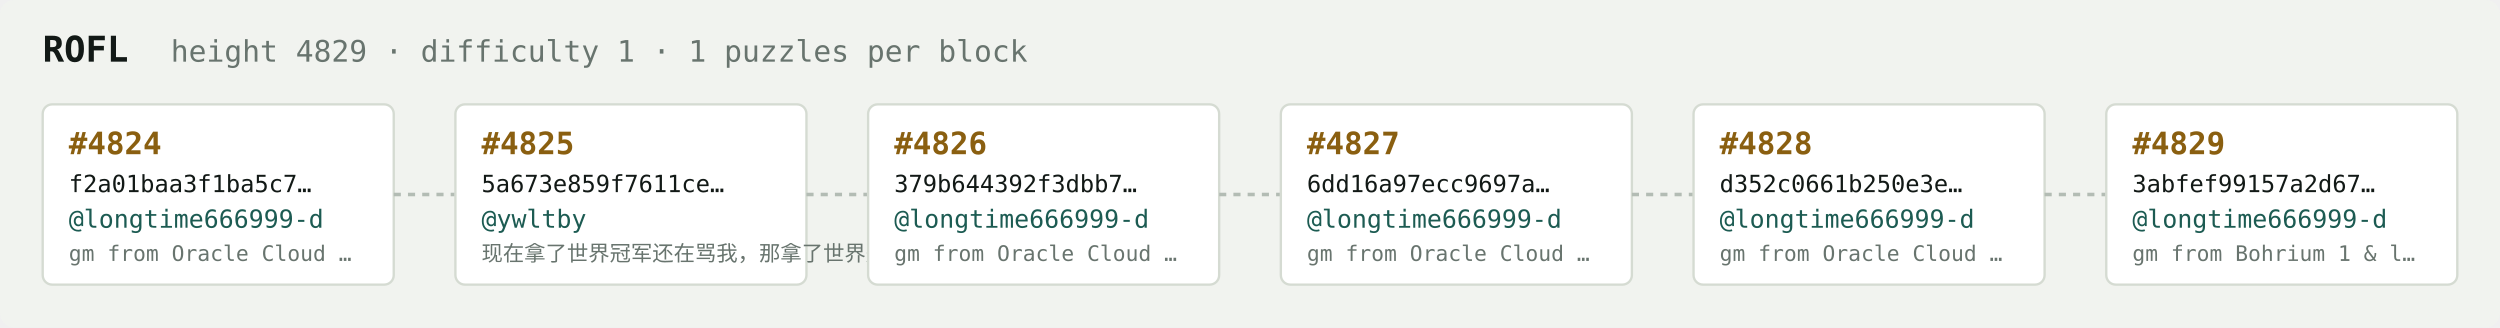
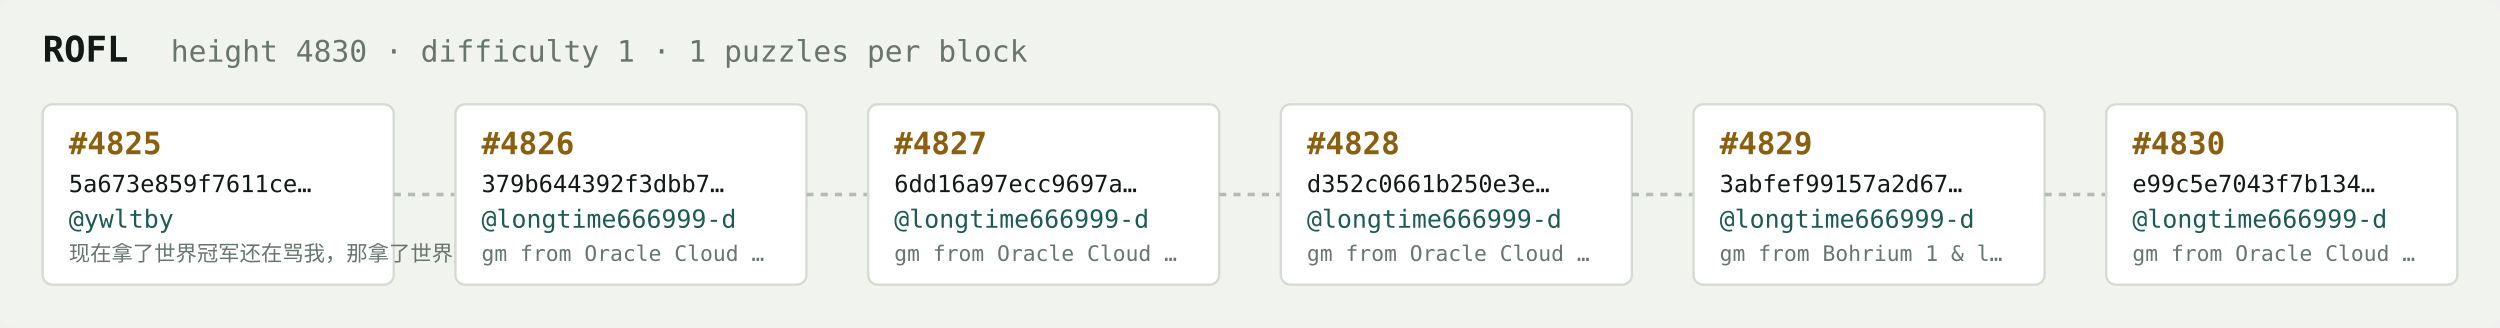
<svg xmlns="http://www.w3.org/2000/svg" width="1054" height="138" viewBox="0 0 1054 138" font-family="ui-monospace,SFMono-Regular,Menlo,monospace">
  <rect fill="#f1f3ef" width="1054" height="138" rx="6" />
  <text x="18" y="26" fill="#121916" font-size="15" font-weight="700">ROFL</text>
-   <text x="72" y="26" fill="#68746e" font-size="12.5">height 4829 · difficulty 1 · 1 puzzles per block</text>
+   <text x="72" y="26" fill="#68746e" font-size="12.5">height 4830 · difficulty 1 · 1 puzzles per block</text>
  <rect x="18" y="44" width="148" height="76" rx="4" fill="#ffffff" stroke="#d5dbd2" stroke-width="1" />
-   <text x="29" y="65" fill="#8a5f10" font-size="13" font-weight="700">#4824</text>
-   <text x="29" y="81" fill="#121916" font-size="10">f2a01baa3f1ba5c7…</text>
-   <text x="29" y="96" fill="#1c5b52" font-size="10.5">@longtime666999-d</text>
-   <text x="29" y="110" fill="#68746e" font-size="9">gm from Oracle Cloud …</text>
+   <text x="29" y="65" fill="#8a5f10" font-size="13" font-weight="700">#4825</text>
+   <text x="29" y="81" fill="#121916" font-size="10">5a673e859f7611ce…</text>
+   <text x="29" y="96" fill="#1c5b52" font-size="10.5">@ywltby</text>
+   <text x="29" y="110" fill="#68746e" font-size="9">现在拿了世界冠军还在骂我，那拿了世界冠军有…</text>
  <line x1="166" y1="82.0" x2="192" y2="82.0" stroke="#b3bcb4" stroke-width="1.5" stroke-dasharray="3 3" />
  <rect x="192" y="44" width="148" height="76" rx="4" fill="#ffffff" stroke="#d5dbd2" stroke-width="1" />
-   <text x="203" y="65" fill="#8a5f10" font-size="13" font-weight="700">#4825</text>
-   <text x="203" y="81" fill="#121916" font-size="10">5a673e859f7611ce…</text>
-   <text x="203" y="96" fill="#1c5b52" font-size="10.5">@ywltby</text>
-   <text x="203" y="110" fill="#68746e" font-size="9">现在拿了世界冠军还在骂我，那拿了世界冠军有…</text>
+   <text x="203" y="65" fill="#8a5f10" font-size="13" font-weight="700">#4826</text>
+   <text x="203" y="81" fill="#121916" font-size="10">379b644392f3dbb7…</text>
+   <text x="203" y="96" fill="#1c5b52" font-size="10.5">@longtime666999-d</text>
+   <text x="203" y="110" fill="#68746e" font-size="9">gm from Oracle Cloud …</text>
  <line x1="340" y1="82.0" x2="366" y2="82.0" stroke="#b3bcb4" stroke-width="1.5" stroke-dasharray="3 3" />
  <rect x="366" y="44" width="148" height="76" rx="4" fill="#ffffff" stroke="#d5dbd2" stroke-width="1" />
-   <text x="377" y="65" fill="#8a5f10" font-size="13" font-weight="700">#4826</text>
-   <text x="377" y="81" fill="#121916" font-size="10">379b644392f3dbb7…</text>
+   <text x="377" y="65" fill="#8a5f10" font-size="13" font-weight="700">#4827</text>
+   <text x="377" y="81" fill="#121916" font-size="10">6dd16a97ecc9697a…</text>
  <text x="377" y="96" fill="#1c5b52" font-size="10.5">@longtime666999-d</text>
  <text x="377" y="110" fill="#68746e" font-size="9">gm from Oracle Cloud …</text>
  <line x1="514" y1="82.0" x2="540" y2="82.0" stroke="#b3bcb4" stroke-width="1.5" stroke-dasharray="3 3" />
  <rect x="540" y="44" width="148" height="76" rx="4" fill="#ffffff" stroke="#d5dbd2" stroke-width="1" />
-   <text x="551" y="65" fill="#8a5f10" font-size="13" font-weight="700">#4827</text>
-   <text x="551" y="81" fill="#121916" font-size="10">6dd16a97ecc9697a…</text>
+   <text x="551" y="65" fill="#8a5f10" font-size="13" font-weight="700">#4828</text>
+   <text x="551" y="81" fill="#121916" font-size="10">d352c0661b250e3e…</text>
  <text x="551" y="96" fill="#1c5b52" font-size="10.5">@longtime666999-d</text>
  <text x="551" y="110" fill="#68746e" font-size="9">gm from Oracle Cloud …</text>
  <line x1="688" y1="82.0" x2="714" y2="82.0" stroke="#b3bcb4" stroke-width="1.5" stroke-dasharray="3 3" />
  <rect x="714" y="44" width="148" height="76" rx="4" fill="#ffffff" stroke="#d5dbd2" stroke-width="1" />
-   <text x="725" y="65" fill="#8a5f10" font-size="13" font-weight="700">#4828</text>
-   <text x="725" y="81" fill="#121916" font-size="10">d352c0661b250e3e…</text>
+   <text x="725" y="65" fill="#8a5f10" font-size="13" font-weight="700">#4829</text>
+   <text x="725" y="81" fill="#121916" font-size="10">3abfef99157a2d67…</text>
  <text x="725" y="96" fill="#1c5b52" font-size="10.5">@longtime666999-d</text>
-   <text x="725" y="110" fill="#68746e" font-size="9">gm from Oracle Cloud …</text>
+   <text x="725" y="110" fill="#68746e" font-size="9">gm from Bohrium 1 &amp; l…</text>
  <line x1="862" y1="82.0" x2="888" y2="82.0" stroke="#b3bcb4" stroke-width="1.5" stroke-dasharray="3 3" />
  <rect x="888" y="44" width="148" height="76" rx="4" fill="#ffffff" stroke="#d5dbd2" stroke-width="1" />
-   <text x="899" y="65" fill="#8a5f10" font-size="13" font-weight="700">#4829</text>
-   <text x="899" y="81" fill="#121916" font-size="10">3abfef99157a2d67…</text>
+   <text x="899" y="65" fill="#8a5f10" font-size="13" font-weight="700">#4830</text>
+   <text x="899" y="81" fill="#121916" font-size="10">e99c5e7043f7b134…</text>
  <text x="899" y="96" fill="#1c5b52" font-size="10.5">@longtime666999-d</text>
-   <text x="899" y="110" fill="#68746e" font-size="9">gm from Bohrium 1 &amp; l…</text>
+   <text x="899" y="110" fill="#68746e" font-size="9">gm from Oracle Cloud …</text>
</svg>
